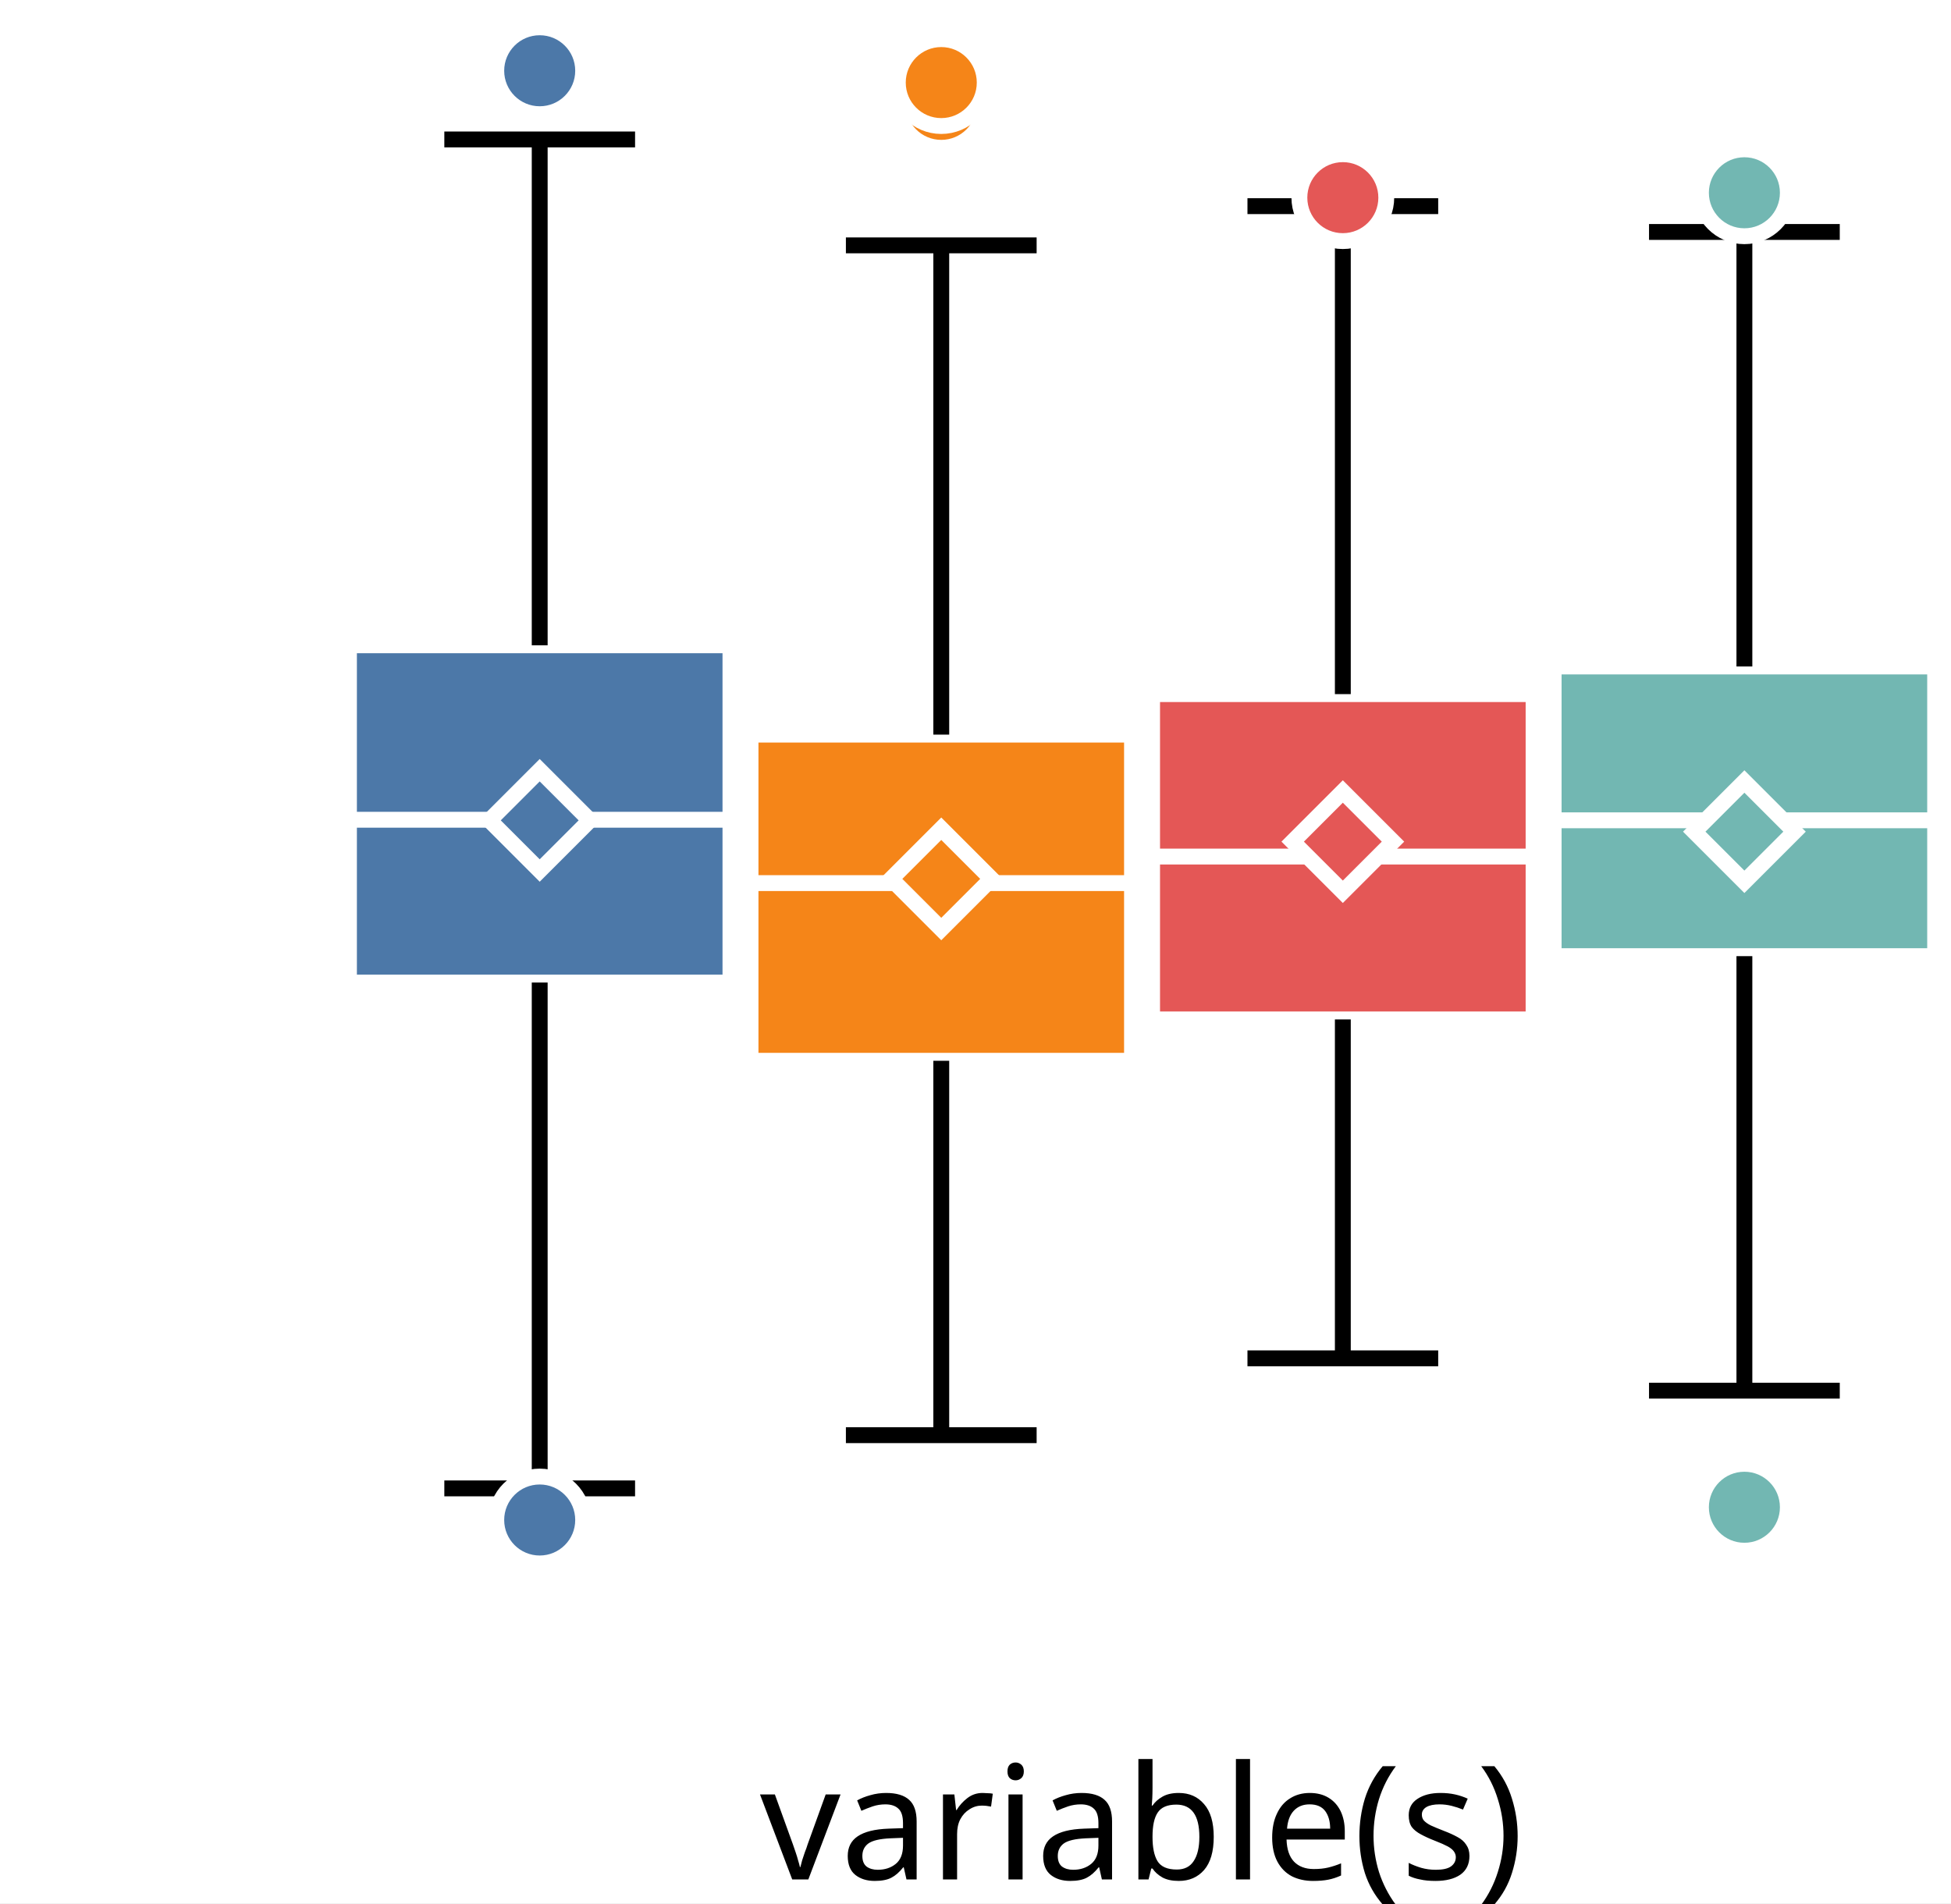
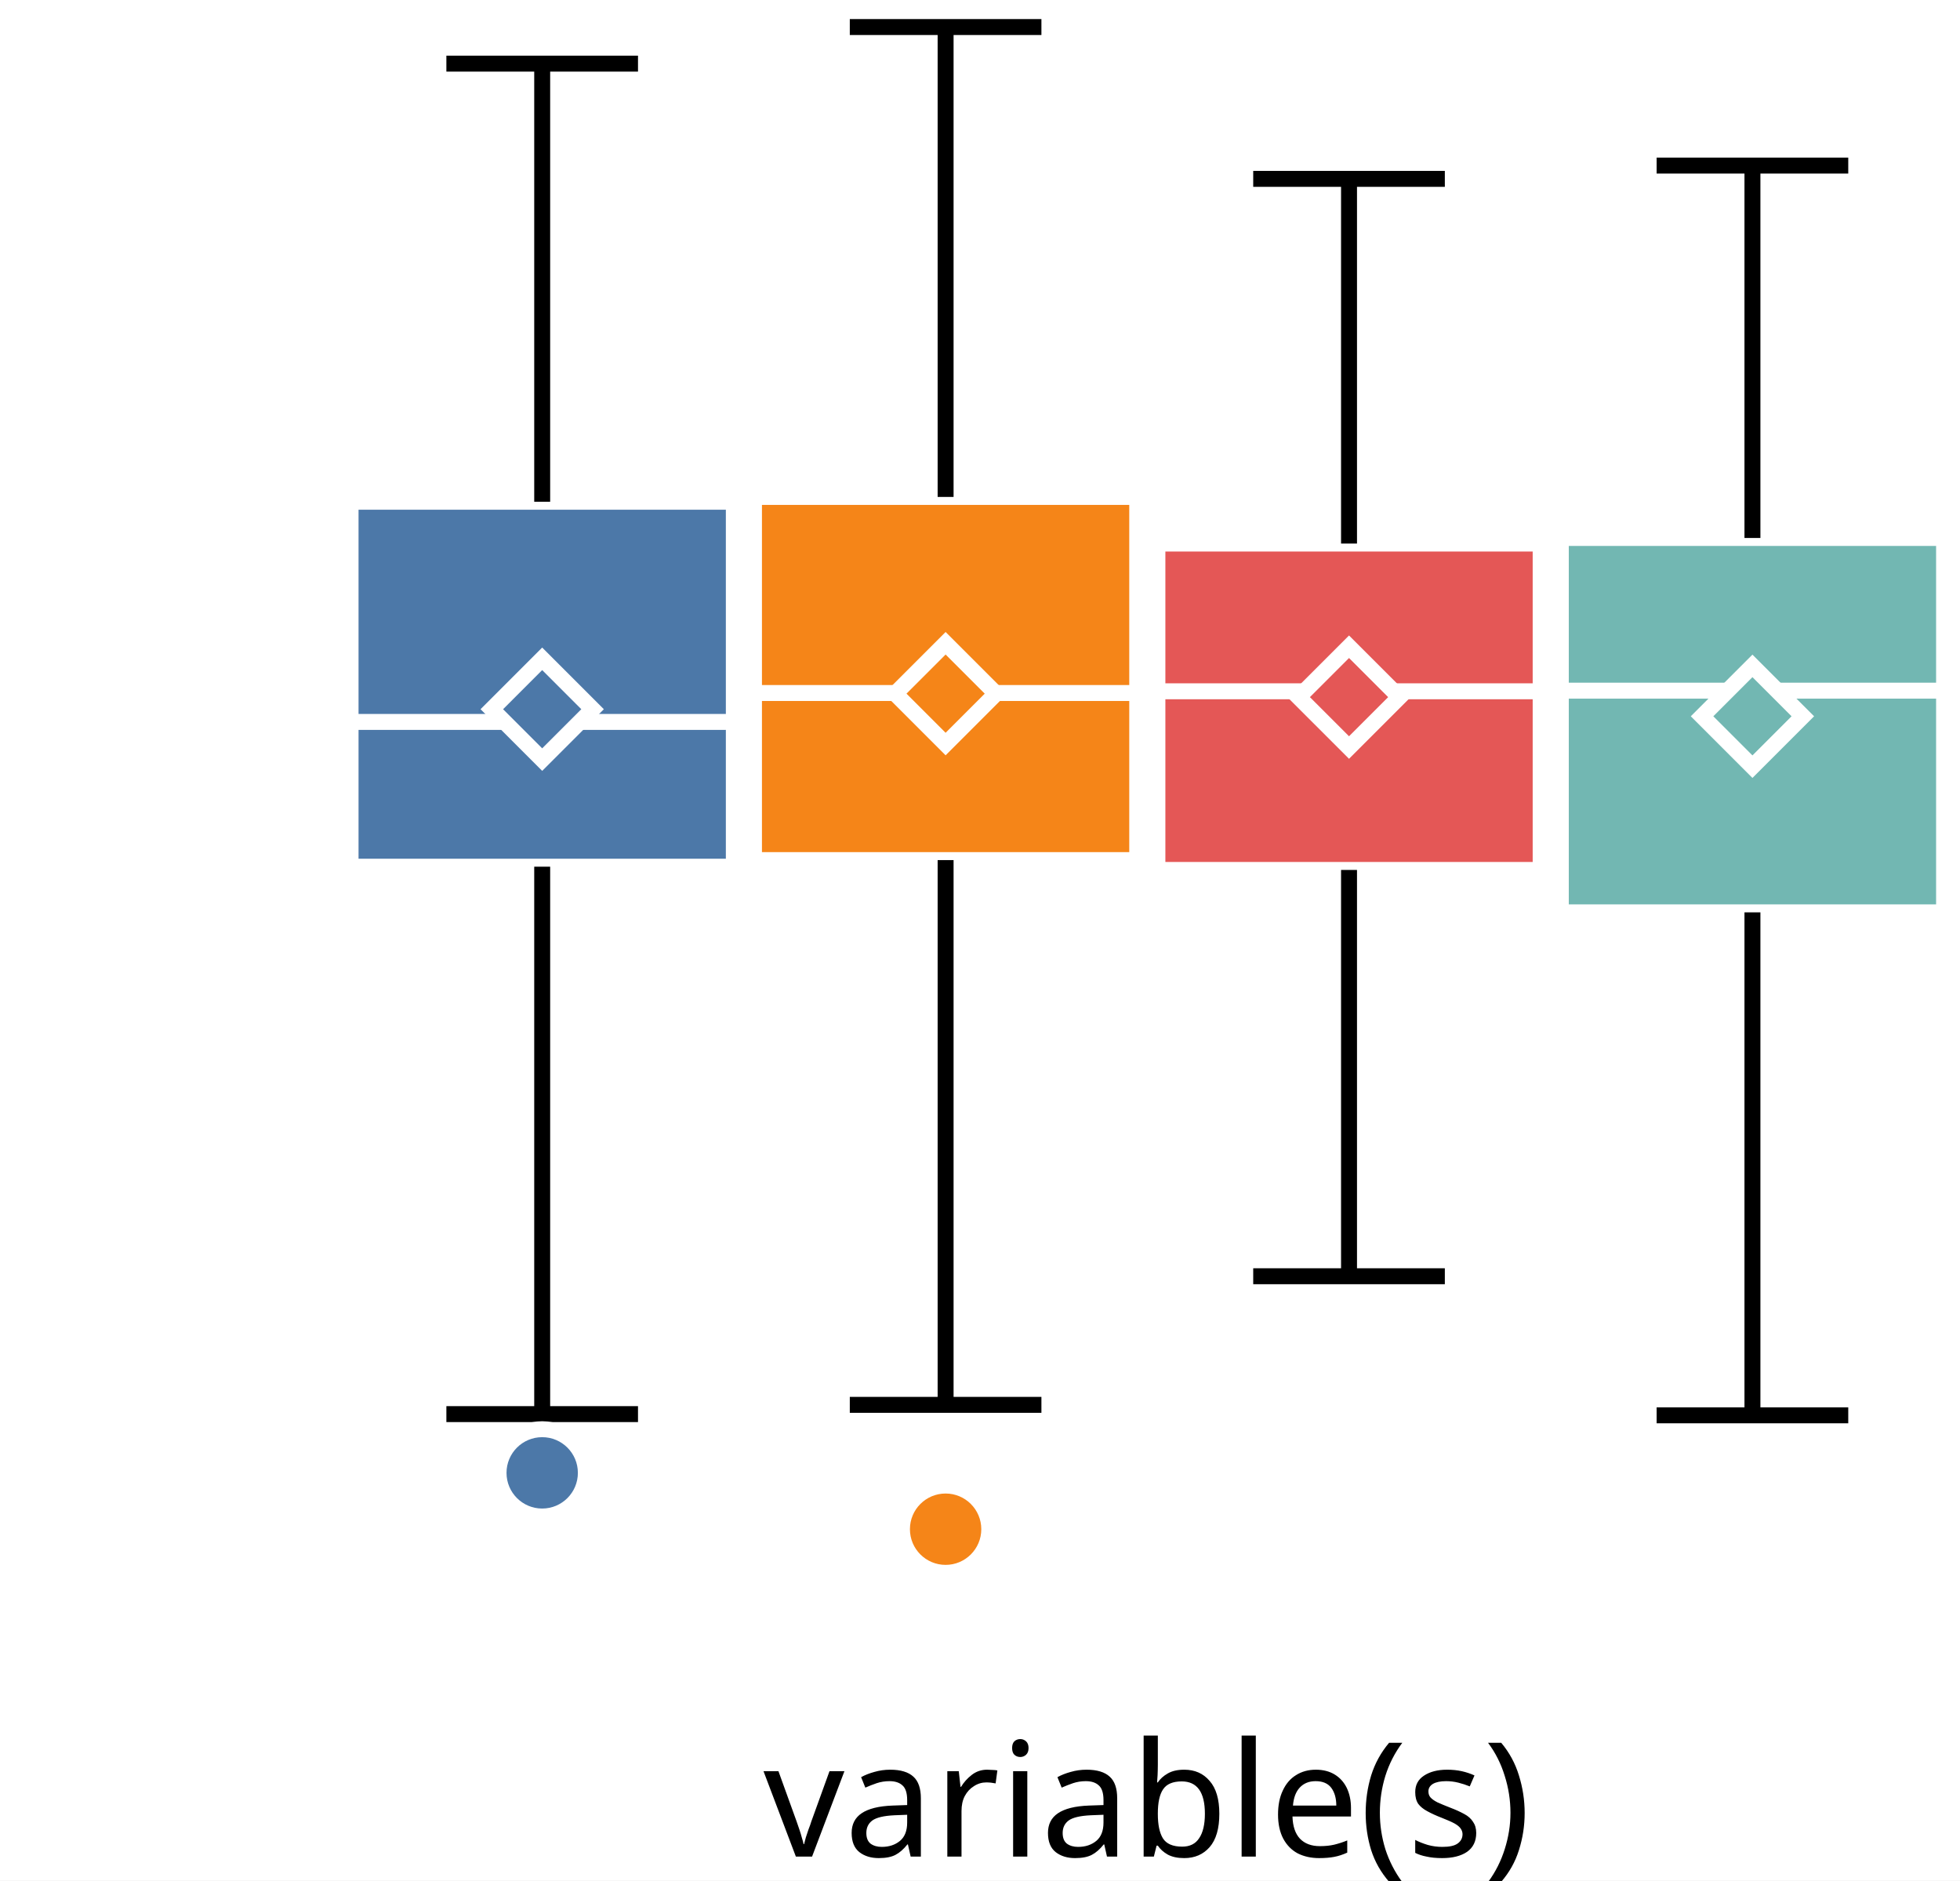
- <svg xmlns="http://www.w3.org/2000/svg" version="1.1" class="marks" width="123" height="120" viewBox="0 0 123 120">
-   <rect width="123" height="120" fill="white" />
-   <g fill="none" stroke-miterlimit="10" transform="translate(22,3)">
+ <svg xmlns="http://www.w3.org/2000/svg" version="1.1" class="marks" width="123" height="118" viewBox="0 0 123 118">
+   <rect width="123" height="118" fill="white" />
+   <g fill="none" stroke-miterlimit="10" transform="translate(22,1)">
    <g class="mark-group role-frame root" role="graphics-object" aria-roledescription="group mark container">
      <g transform="translate(0,0)">
        <path class="background" aria-hidden="true" d="M0,0h100v100h-100Z" />
        <g>
          <g class="mark-group role-axis" role="graphics-symbol" aria-roledescription="axis" aria-label="X-axis for a discrete scale with 1 value: variable(s)">
            <g transform="translate(0.5,100.5)">
              <path class="background" aria-hidden="true" d="M0,0h0v0h0Z" pointer-events="none" />
              <g>
                <g class="mark-rule role-axis-tick" pointer-events="none">
                  <line transform="translate(50,0)" x2="0" y2="5" stroke="white" stroke-width="1.01" opacity="1" />
                </g>
                <g class="mark-text role-axis-label" pointer-events="none">
                  <text text-anchor="middle" transform="translate(49.5,15)" font-family="sans-serif" font-size="10px" font-style="normal" font-weight="400" fill="black" opacity="1">variable(s)</text>
                </g>
              </g>
              <path class="foreground" aria-hidden="true" d="" pointer-events="none" display="none" />
            </g>
          </g>
-           <g class="mark-group role-axis" role="graphics-symbol" aria-roledescription="axis" aria-label="Y-axis for a linear scale with values from −3 to 3">
+           <g class="mark-group role-axis" role="graphics-symbol" aria-roledescription="axis" aria-label="Y-axis for a linear scale with values from −4 to 3">
            <g transform="translate(0.5,0.5)">
              <path class="background" aria-hidden="true" d="M0,0h0v0h0Z" pointer-events="none" />
              <g>
                <g class="mark-rule role-axis-tick" pointer-events="none">
-                   <line transform="translate(0,83)" x2="-5" y2="0" stroke="white" stroke-width="1.01" opacity="1" />
-                   <line transform="translate(0,50)" x2="-5" y2="0" stroke="white" stroke-width="1.01" opacity="1" />
-                   <line transform="translate(0,17)" x2="-5" y2="0" stroke="white" stroke-width="1.01" opacity="1" />
+                   <line transform="translate(0,75)" x2="-5" y2="0" stroke="white" stroke-width="1.01" opacity="1" />
+                   <line transform="translate(0,42)" x2="-5" y2="0" stroke="white" stroke-width="1.01" opacity="1" />
+                   <line transform="translate(0,8)" x2="-5" y2="0" stroke="white" stroke-width="1.01" opacity="1" />
                </g>
                <g class="mark-text role-axis-label" pointer-events="none">
-                   <text text-anchor="end" transform="translate(-7,86.33333)" font-family="sans-serif" font-size="10px" font-style="normal" font-weight="400" fill="white" opacity="1">−2</text>
-                   <text text-anchor="end" transform="translate(-7,53)" font-family="sans-serif" font-size="10px" font-style="normal" font-weight="400" fill="white" opacity="1">0</text>
-                   <text text-anchor="end" transform="translate(-7,19.66667)" font-family="sans-serif" font-size="10px" font-style="normal" font-weight="400" fill="white" opacity="1">2</text>
+                   <text text-anchor="end" transform="translate(-7,78)" font-family="sans-serif" font-size="10px" font-style="normal" font-weight="400" fill="white" opacity="1">−2</text>
+                   <text text-anchor="end" transform="translate(-7,44.66667)" font-family="sans-serif" font-size="10px" font-style="normal" font-weight="400" fill="white" opacity="1">0</text>
+                   <text text-anchor="end" transform="translate(-7,11.33333)" font-family="sans-serif" font-size="10px" font-style="normal" font-weight="400" fill="white" opacity="1">2</text>
                </g>
              </g>
              <path class="foreground" aria-hidden="true" d="" pointer-events="none" display="none" />
            </g>
          </g>
          <g class="mark-group role-scope" role="graphics-object" aria-roledescription="group mark container">
            <g transform="translate(0,0)">
              <path class="background" aria-hidden="true" d="M0,0h0v0h0Z" />
              <g>
                <g class="mark-rect role-mark" role="graphics-symbol" aria-roledescription="rect mark container">
-                   <path d="M0,37.686h24.051v21.263h-24.051Z" fill="#4c78a8" stroke="white" stroke-width="1" opacity="1" />
-                   <path d="M25.316,43.318h24.051v20.565h-24.051Z" fill="#f58518" stroke="white" stroke-width="1" opacity="1" />
-                   <path d="M50.633,40.764h24.051v20.511h-24.051Z" fill="#e45756" stroke="white" stroke-width="1" opacity="1" />
-                   <path d="M75.949,39.022h24.051v18.264h-24.051Z" fill="#72b7b2" stroke="white" stroke-width="1" opacity="1" />
+                   <path d="M0,30.484h24.051v22.9h-24.051Z" fill="#4c78a8" stroke="white" stroke-width="1" opacity="1" />
+                   <path d="M25.316,30.182h24.051v22.788h-24.051Z" fill="#f58518" stroke="white" stroke-width="1" opacity="1" />
+                   <path d="M50.633,33.108h24.051v20.48h-24.051Z" fill="#e45756" stroke="white" stroke-width="1" opacity="1" />
+                   <path d="M75.949,32.757h24.051v23.492h-24.051Z" fill="#72b7b2" stroke="white" stroke-width="1" opacity="1" />
                </g>
                <g class="mark-rule role-mark" role="graphics-symbol" aria-roledescription="rule mark container">
-                   <line transform="translate(0,48.68565)" x2="24.051" y2="0" fill="#4c78a8" stroke="white" stroke-width="1" opacity="1" />
-                   <line transform="translate(25.31646,52.68004)" x2="24.051" y2="0" fill="#f58518" stroke="white" stroke-width="1" opacity="1" />
-                   <line transform="translate(50.63291,51.00639)" x2="24.051" y2="0" fill="#e45756" stroke="white" stroke-width="1" opacity="1" />
-                   <line transform="translate(75.94937,48.72042)" x2="24.051" y2="0" fill="#72b7b2" stroke="white" stroke-width="1" opacity="1" />
+                   <line transform="translate(0,44.30021)" x2="24.051" y2="0" fill="#4c78a8" stroke="white" stroke-width="1" opacity="1" />
+                   <line transform="translate(25.31646,42.4856)" x2="24.051" y2="0" fill="#f58518" stroke="white" stroke-width="1" opacity="1" />
+                   <line transform="translate(50.63291,42.37756)" x2="24.051" y2="0" fill="#e45756" stroke="white" stroke-width="1" opacity="1" />
+                   <line transform="translate(75.94937,42.33854)" x2="24.051" y2="0" fill="#72b7b2" stroke="white" stroke-width="1" opacity="1" />
                </g>
                <g class="mark-symbol role-mark" role="graphics-symbol" aria-roledescription="symbol mark container">
-                   <path transform="translate(12.02532,48.72476)" d="M-3.162,0L0,-3.162L3.162,0L0,3.162Z" fill="#4c78a8" stroke="white" stroke-width="1" opacity="1" />
-                   <path transform="translate(37.34177,52.41394)" d="M-3.162,0L0,-3.162L3.162,0L0,3.162Z" fill="#f58518" stroke="white" stroke-width="1" opacity="1" />
-                   <path transform="translate(62.65823,50.06553)" d="M-3.162,0L0,-3.162L3.162,0L0,3.162Z" fill="#e45756" stroke="white" stroke-width="1" opacity="1" />
-                   <path transform="translate(87.97468,49.43597)" d="M-3.162,0L0,-3.162L3.162,0L0,3.162Z" fill="#72b7b2" stroke="white" stroke-width="1" opacity="1" />
+                   <path transform="translate(12.02532,43.50253)" d="M-3.162,0L0,-3.162L3.162,0L0,3.162Z" fill="#4c78a8" stroke="white" stroke-width="1" opacity="1" />
+                   <path transform="translate(37.34177,42.52628)" d="M-3.162,0L0,-3.162L3.162,0L0,3.162Z" fill="#f58518" stroke="white" stroke-width="1" opacity="1" />
+                   <path transform="translate(62.65823,42.7447)" d="M-3.162,0L0,-3.162L3.162,0L0,3.162Z" fill="#e45756" stroke="white" stroke-width="1" opacity="1" />
+                   <path transform="translate(87.97468,43.94594)" d="M-3.162,0L0,-3.162L3.162,0L0,3.162Z" fill="#72b7b2" stroke="white" stroke-width="1" opacity="1" />
                </g>
                <g class="mark-rule role-mark" role="graphics-symbol" aria-roledescription="rule mark container">
-                   <line transform="translate(12.02532,58.94913)" x2="0" y2="31.894" fill="#4c78a8" stroke="black" stroke-width="1" stroke-dasharray="0" opacity="1" />
-                   <line transform="translate(37.34177,63.88329)" x2="0" y2="23.605" fill="#f58518" stroke="black" stroke-width="1" stroke-dasharray="0" opacity="1" />
-                   <line transform="translate(62.65823,61.27528)" x2="0" y2="21.368" fill="#e45756" stroke="black" stroke-width="1" stroke-dasharray="0" opacity="1" />
-                   <line transform="translate(87.97468,57.28572)" x2="0" y2="27.396" fill="#72b7b2" stroke="black" stroke-width="1" stroke-dasharray="0" opacity="1" />
+                   <line transform="translate(12.02532,53.38381)" x2="0" y2="34.35" fill="#4c78a8" stroke="black" stroke-width="1" stroke-dasharray="0" opacity="1" />
+                   <line transform="translate(37.34177,52.97038)" x2="0" y2="34.183" fill="#f58518" stroke="black" stroke-width="1" stroke-dasharray="0" opacity="1" />
+                   <line transform="translate(62.65823,53.58817)" x2="0" y2="25.495" fill="#e45756" stroke="black" stroke-width="1" stroke-dasharray="0" opacity="1" />
+                   <line transform="translate(87.97468,56.24915)" x2="0" y2="31.561" fill="#72b7b2" stroke="black" stroke-width="1" stroke-dasharray="0" opacity="1" />
                </g>
                <g class="mark-rule role-mark" role="graphics-symbol" aria-roledescription="rule mark container">
-                   <line transform="translate(12.02532,37.68625)" x2="0" y2="-31.894" fill="#4c78a8" stroke="black" stroke-width="1" stroke-dasharray="0" opacity="1" />
-                   <line transform="translate(37.34177,43.31812)" x2="0" y2="-30.848" fill="#f58518" stroke="black" stroke-width="1" stroke-dasharray="0" opacity="1" />
-                   <line transform="translate(62.65823,40.76442)" x2="0" y2="-30.766" fill="#e45756" stroke="black" stroke-width="1" stroke-dasharray="0" opacity="1" />
-                   <line transform="translate(87.97468,39.02159)" x2="0" y2="-27.396" fill="#72b7b2" stroke="black" stroke-width="1" stroke-dasharray="0" opacity="1" />
+                   <line transform="translate(12.02532,30.48357)" x2="0" y2="-27.49" fill="#4c78a8" stroke="black" stroke-width="1" stroke-dasharray="0" opacity="1" />
+                   <line transform="translate(37.34177,30.18192)" x2="0" y2="-29.485" fill="#f58518" stroke="black" stroke-width="1" stroke-dasharray="0" opacity="1" />
+                   <line transform="translate(62.65823,33.10797)" x2="0" y2="-22.884" fill="#e45756" stroke="black" stroke-width="1" stroke-dasharray="0" opacity="1" />
+                   <line transform="translate(87.97468,32.75712)" x2="0" y2="-23.366" fill="#72b7b2" stroke="black" stroke-width="1" stroke-dasharray="0" opacity="1" />
                </g>
                <g class="mark-rule role-mark lower_fence" role="graphics-symbol" aria-roledescription="rule mark container">
-                   <line transform="translate(6.012658,90.84344)" x2="12.025" y2="0" fill="#4c78a8" stroke="black" stroke-width="1" opacity="1" />
-                   <line transform="translate(31.32911,87.48876)" x2="12.025" y2="0" fill="#f58518" stroke="black" stroke-width="1" opacity="1" />
-                   <line transform="translate(56.64557,82.64325)" x2="12.025" y2="0" fill="#e45756" stroke="black" stroke-width="1" opacity="1" />
-                   <line transform="translate(81.96203,84.68191)" x2="12.025" y2="0" fill="#72b7b2" stroke="black" stroke-width="1" opacity="1" />
+                   <line transform="translate(6.012658,87.73418)" x2="12.025" y2="0" fill="#4c78a8" stroke="black" stroke-width="1" opacity="1" />
+                   <line transform="translate(31.32911,87.15308)" x2="12.025" y2="0" fill="#f58518" stroke="black" stroke-width="1" opacity="1" />
+                   <line transform="translate(56.64557,79.08279)" x2="12.025" y2="0" fill="#e45756" stroke="black" stroke-width="1" opacity="1" />
+                   <line transform="translate(81.96203,87.80985)" x2="12.025" y2="0" fill="#72b7b2" stroke="black" stroke-width="1" opacity="1" />
                </g>
                <g class="mark-rule role-mark upper_fence" role="graphics-symbol" aria-roledescription="rule mark container">
-                   <line transform="translate(6.012658,5.791932)" x2="12.025" y2="0" fill="#4c78a8" stroke="black" stroke-width="1" opacity="1" />
-                   <line transform="translate(31.32911,12.47036)" x2="12.025" y2="0" fill="#f58518" stroke="black" stroke-width="1" opacity="1" />
-                   <line transform="translate(56.64557,9.998134)" x2="12.025" y2="0" fill="#e45756" stroke="black" stroke-width="1" opacity="1" />
-                   <line transform="translate(81.96203,11.6254)" x2="12.025" y2="0" fill="#72b7b2" stroke="black" stroke-width="1" opacity="1" />
+                   <line transform="translate(6.012658,2.993198)" x2="12.025" y2="0" fill="#4c78a8" stroke="black" stroke-width="1" opacity="1" />
+                   <line transform="translate(31.32911,0.6968705)" x2="12.025" y2="0" fill="#f58518" stroke="black" stroke-width="1" opacity="1" />
+                   <line transform="translate(56.64557,10.22372)" x2="12.025" y2="0" fill="#e45756" stroke="black" stroke-width="1" opacity="1" />
+                   <line transform="translate(81.96203,9.391)" x2="12.025" y2="0" fill="#72b7b2" stroke="black" stroke-width="1" opacity="1" />
                </g>
              </g>
              <path class="foreground" aria-hidden="true" d="" display="none" />
            </g>
          </g>
          <g class="mark-group role-scope" role="graphics-object" aria-roledescription="group mark container">
            <g transform="translate(0,0)">
              <path class="background" aria-hidden="true" d="M0,0h0v0h0Z" />
              <g>
                <g class="mark-symbol role-mark" role="graphics-symbol" aria-roledescription="symbol mark container">
-                   <path transform="translate(12.02532,1.460979)" d="M2.739,0A2.739,2.739,0,1,1,-2.739,0A2.739,2.739,0,1,1,2.739,0" fill="#4c78a8" stroke="white" stroke-width="1" opacity="1" />
-                   <path transform="translate(12.02532,92.83654)" d="M2.739,0A2.739,2.739,0,1,1,-2.739,0A2.739,2.739,0,1,1,2.739,0" fill="#4c78a8" stroke="white" stroke-width="1" opacity="1" />
-                   <path transform="translate(37.34177,3.579999)" d="M2.739,0A2.739,2.739,0,1,1,-2.739,0A2.739,2.739,0,1,1,2.739,0" fill="#f58518" stroke="white" stroke-width="1" opacity="1" />
-                   <path transform="translate(37.34177,2.206695)" d="M2.739,0A2.739,2.739,0,1,1,-2.739,0A2.739,2.739,0,1,1,2.739,0" fill="#f58518" stroke="white" stroke-width="1" opacity="1" />
-                   <path transform="translate(62.65823,9.462402)" d="M2.739,0A2.739,2.739,0,1,1,-2.739,0A2.739,2.739,0,1,1,2.739,0" fill="#e45756" stroke="white" stroke-width="1" opacity="1" />
-                   <path transform="translate(87.97468,92.18372)" d="M2.739,0A2.739,2.739,0,1,1,-2.739,0A2.739,2.739,0,1,1,2.739,0" fill="#72b7b2" stroke="white" stroke-width="1" opacity="1" />
-                   <path transform="translate(87.97468,92.03292)" d="M2.739,0A2.739,2.739,0,1,1,-2.739,0A2.739,2.739,0,1,1,2.739,0" fill="#72b7b2" stroke="white" stroke-width="1" opacity="1" />
-                   <path transform="translate(87.97468,9.154323)" d="M2.739,0A2.739,2.739,0,1,1,-2.739,0A2.739,2.739,0,1,1,2.739,0" fill="#72b7b2" stroke="white" stroke-width="1" opacity="1" />
+                   <path transform="translate(12.02532,91.42017)" d="M2.739,0A2.739,2.739,0,1,1,-2.739,0A2.739,2.739,0,1,1,2.739,0" fill="#4c78a8" stroke="white" stroke-width="1" opacity="1" />
+                   <path transform="translate(37.34177,94.95585)" d="M2.739,0A2.739,2.739,0,1,1,-2.739,0A2.739,2.739,0,1,1,2.739,0" fill="#f58518" stroke="white" stroke-width="1" opacity="1" />
                </g>
              </g>
              <path class="foreground" aria-hidden="true" d="" display="none" />
            </g>
          </g>
        </g>
        <path class="foreground" aria-hidden="true" d="" display="none" />
      </g>
    </g>
  </g>
</svg>
